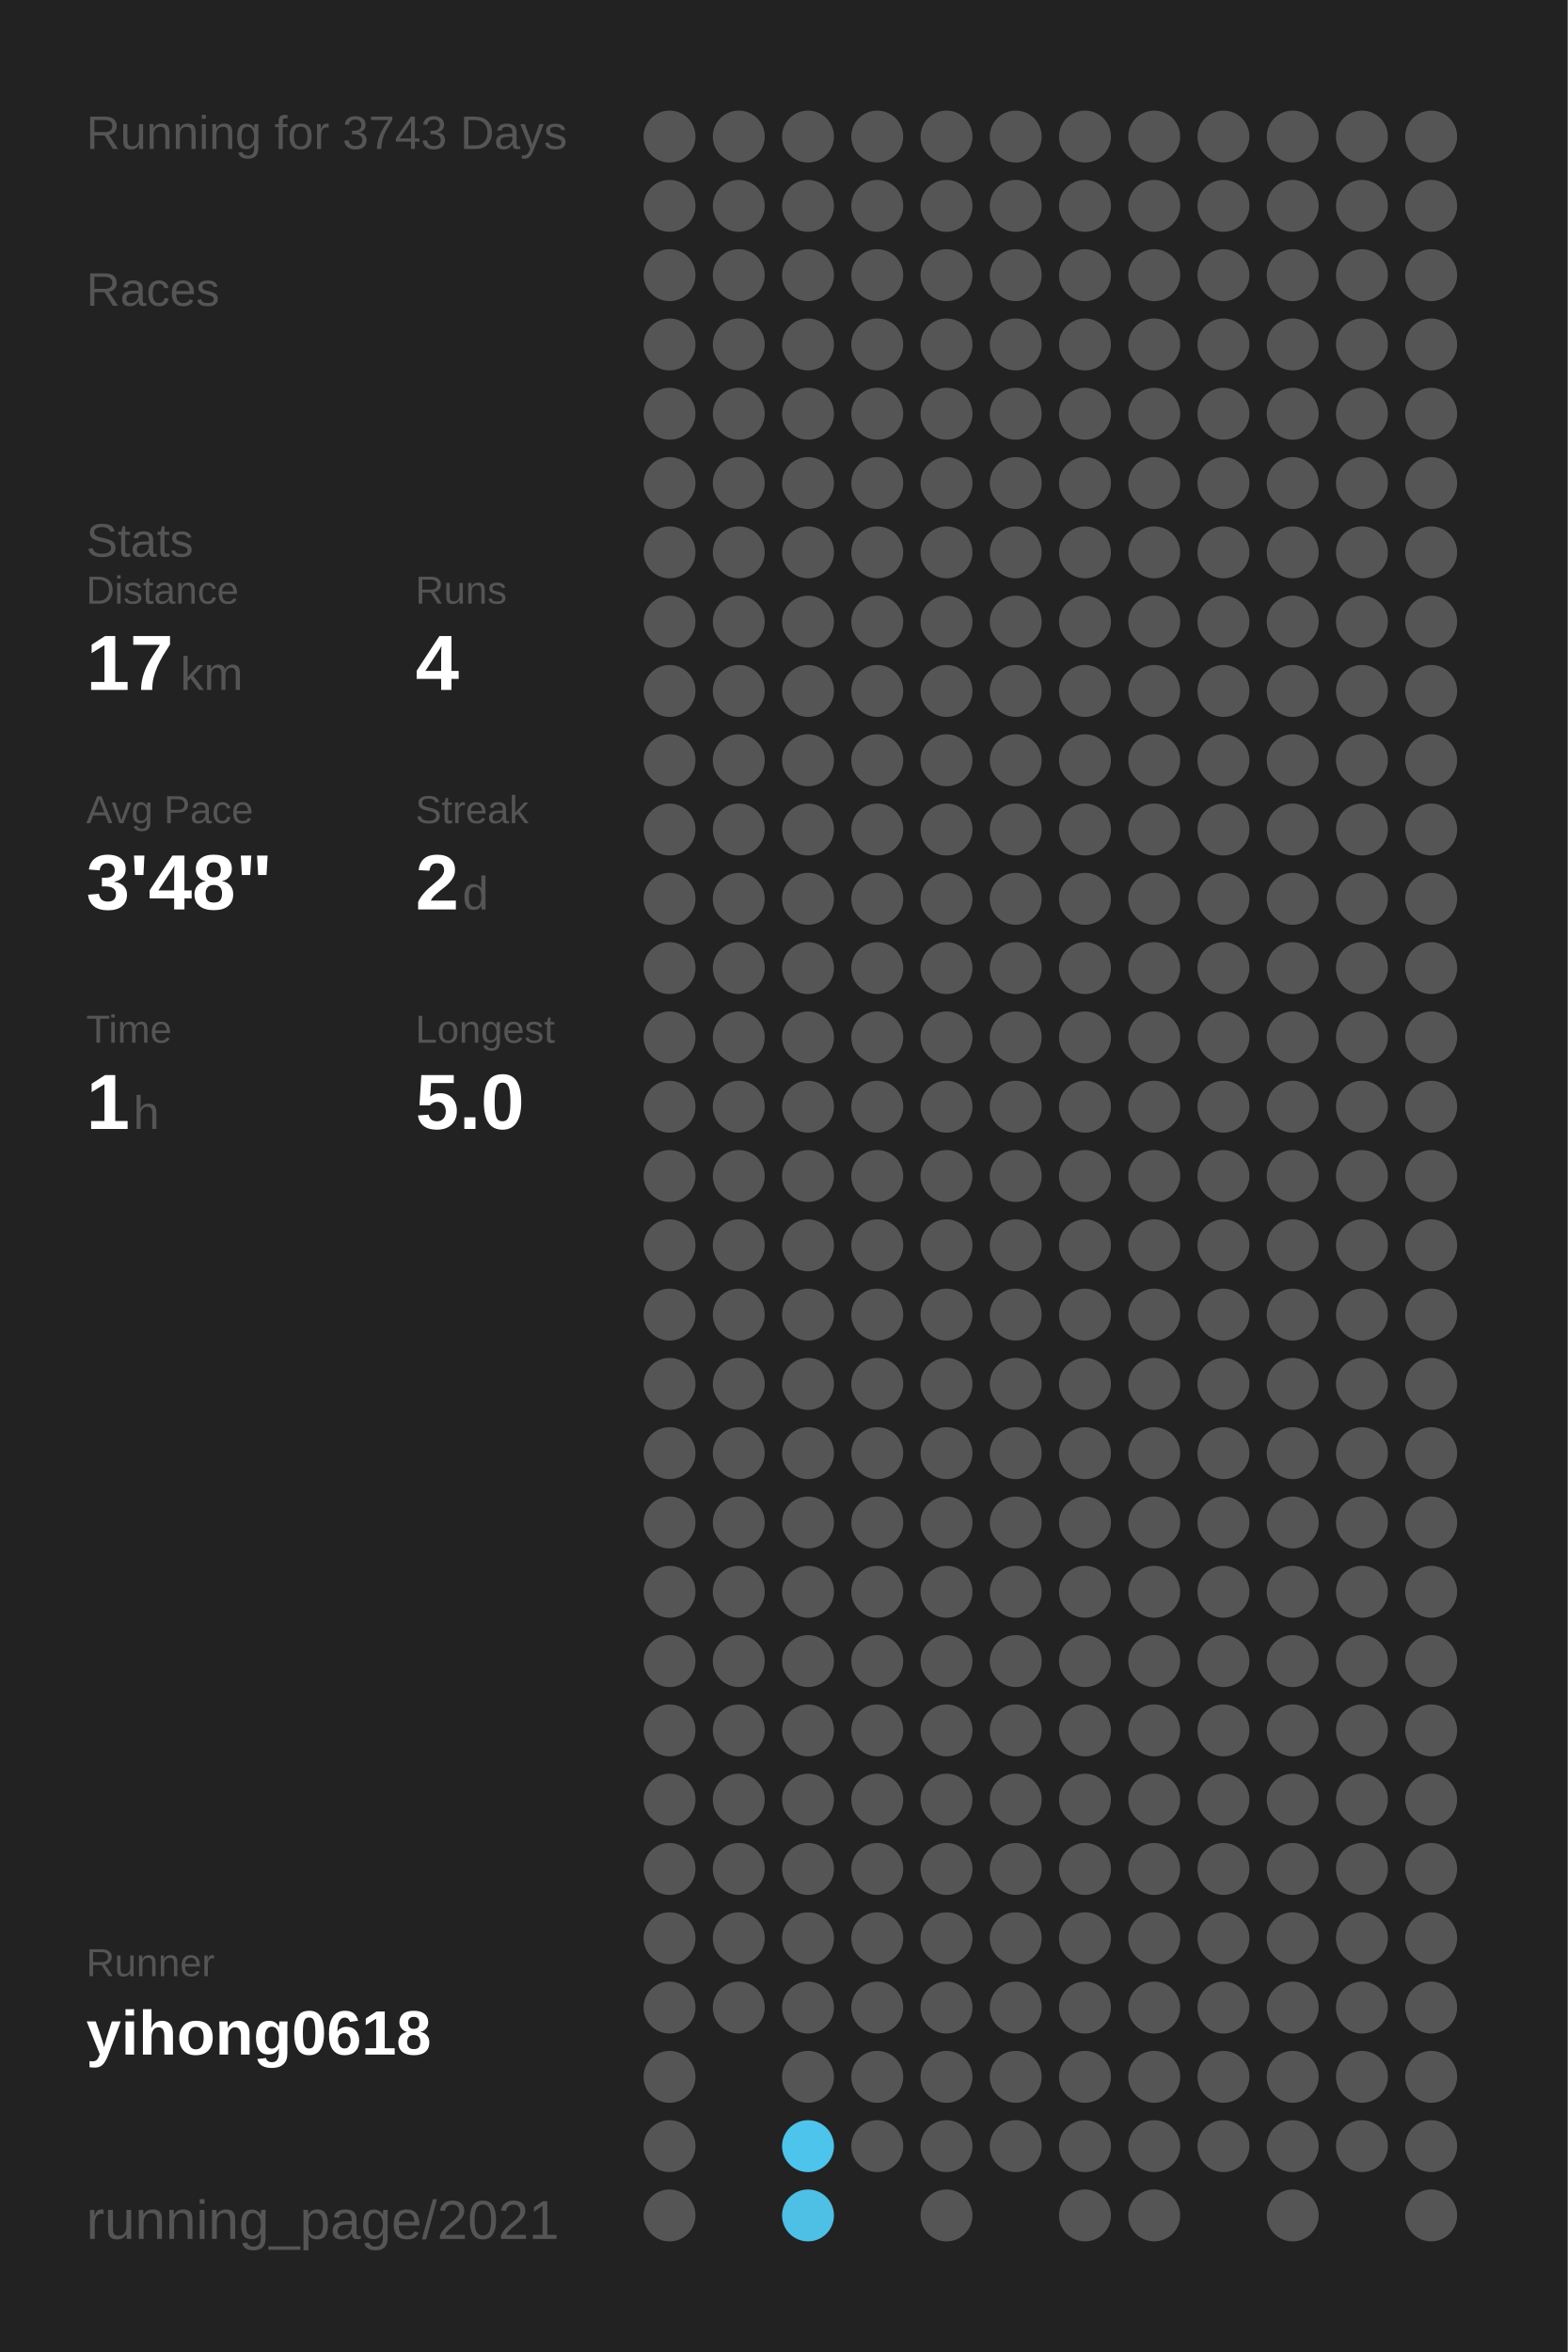
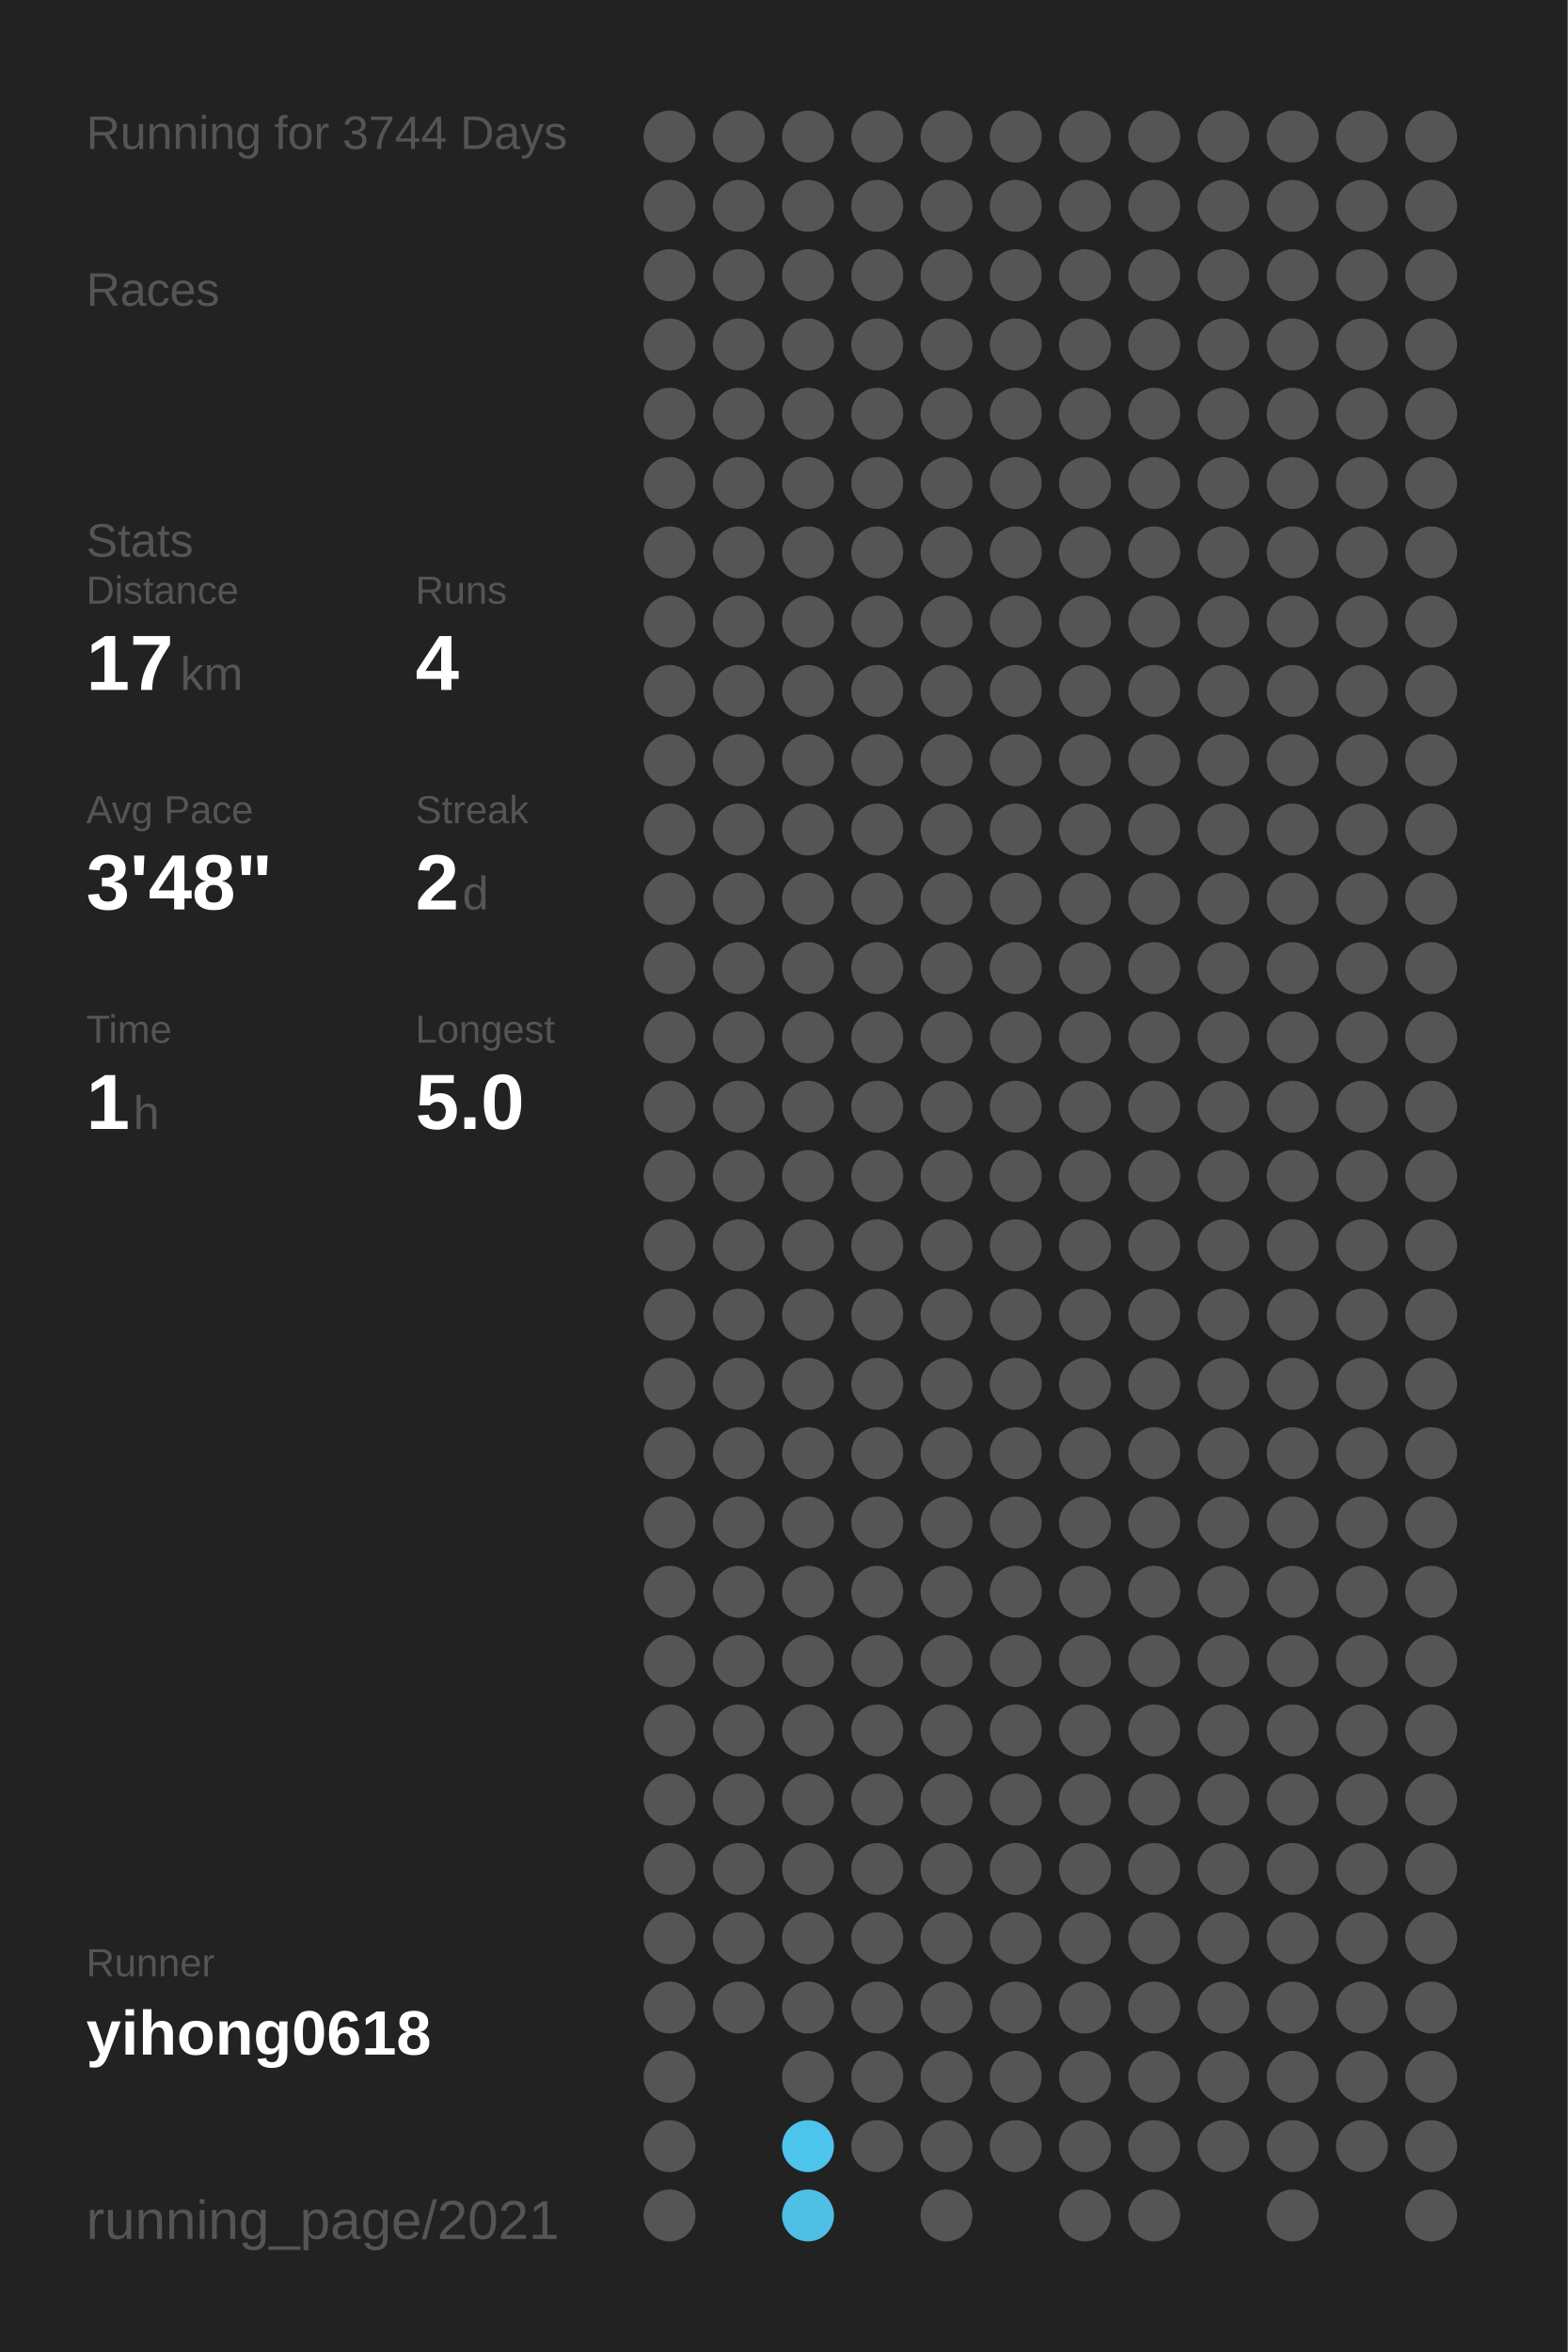
<svg xmlns="http://www.w3.org/2000/svg" baseProfile="full" height="300mm" version="1.1" viewBox="0,0,200,300" width="200mm">
  <defs />
  <rect fill="#222222" height="300" width="200" x="0" y="0" />
-   <text fill="#555555" style="font-size:6px; font-family:Arial;" x="11" y="19">Running for 3743 Days</text>
+   <text fill="#555555" style="font-size:6px; font-family:Arial;" x="11" y="19">Running for 3744 Days</text>
  <text fill="#555555" style="font-size:6px; font-family:Arial;" x="11" y="39">Races</text>
  <text fill="#555555" style="font-size:6px; font-family:Arial;" x="11" y="71">Stats</text>
  <text fill="#555555" style="font-size:5px; font-family:Arial;" x="11" y="77">Distance</text>
  <text fill="#FFFFFF" style="font-size:10px; font-family:Arial; font-weight:bold;" x="11" y="88">17</text>
  <text fill="#555555" style="font-size:6px; font-family:Arial;" x="23" y="88">km</text>
  <text fill="#555555" style="font-size:5px; font-family:Arial;" x="53" y="77">Runs</text>
  <text fill="#FFFFFF" style="font-size:10px; font-family:Arial; font-weight:bold;" x="53" y="88">4</text>
  <text fill="#555555" style="font-size:5px; font-family:Arial;" x="11" y="105">Avg Pace</text>
  <text fill="#FFFFFF" style="font-size:10px; font-family:Arial; font-weight:bold;" x="11" y="116">3'48"</text>
  <text fill="#555555" style="font-size:5px; font-family:Arial;" x="53" y="105">Streak</text>
  <text fill="#FFFFFF" style="font-size:10px; font-family:Arial; font-weight:bold;" x="53" y="116">2</text>
  <text fill="#555555" style="font-size:6px; font-family:Arial;" x="59" y="116">d</text>
  <text fill="#555555" style="font-size:5px; font-family:Arial;" x="11" y="133">Time</text>
  <text fill="#FFFFFF" style="font-size:10px; font-family:Arial; font-weight:bold;" x="11" y="144">1</text>
  <text fill="#555555" style="font-size:6px; font-family:Arial;" x="17" y="144">h</text>
  <text fill="#555555" style="font-size:5px; font-family:Arial;" x="53" y="133">Longest</text>
  <text fill="#FFFFFF" style="font-size:10px; font-family:Arial; font-weight:bold;" x="53" y="144">5.0</text>
  <text fill="#555555" style="font-size:5px; font-family:Arial;" x="11" y="252.065">Runner</text>
  <text fill="#FFFFFF" style="font-size:8px; font-family:Arial; font-weight:bold;" x="11" y="262.065">yihong0618</text>
  <text fill="#555555" style="font-size:7px; font-family:Arial;" x="11" y="285.581">running_page/2021</text>
  <circle cx="85.417" cy="17.419" fill="#555555" r="3.312" />
  <circle cx="85.417" cy="26.258" fill="#555555" r="3.312" />
  <circle cx="85.417" cy="35.097" fill="#555555" r="3.312" />
  <circle cx="85.417" cy="43.935" fill="#555555" r="3.312" />
  <circle cx="85.417" cy="52.774" fill="#555555" r="3.312" />
  <circle cx="85.417" cy="61.613" fill="#555555" r="3.312" />
  <circle cx="85.417" cy="70.452" fill="#555555" r="3.312" />
  <circle cx="85.417" cy="79.29" fill="#555555" r="3.312" />
  <circle cx="85.417" cy="88.129" fill="#555555" r="3.312" />
  <circle cx="85.417" cy="96.968" fill="#555555" r="3.312" />
  <circle cx="85.417" cy="105.806" fill="#555555" r="3.312" />
  <circle cx="85.417" cy="114.645" fill="#555555" r="3.312" />
  <circle cx="85.417" cy="123.484" fill="#555555" r="3.312" />
  <circle cx="85.417" cy="132.323" fill="#555555" r="3.312" />
  <circle cx="85.417" cy="141.161" fill="#555555" r="3.312" />
  <circle cx="85.417" cy="150" fill="#555555" r="3.312" />
  <circle cx="85.417" cy="158.839" fill="#555555" r="3.312" />
  <circle cx="85.417" cy="167.677" fill="#555555" r="3.312" />
  <circle cx="85.417" cy="176.516" fill="#555555" r="3.312" />
  <circle cx="85.417" cy="185.355" fill="#555555" r="3.312" />
  <circle cx="85.417" cy="194.194" fill="#555555" r="3.312" />
  <circle cx="85.417" cy="203.032" fill="#555555" r="3.312" />
  <circle cx="85.417" cy="211.871" fill="#555555" r="3.312" />
  <circle cx="85.417" cy="220.71" fill="#555555" r="3.312" />
  <circle cx="85.417" cy="229.548" fill="#555555" r="3.312" />
  <circle cx="85.417" cy="238.387" fill="#555555" r="3.312" />
  <circle cx="85.417" cy="247.226" fill="#555555" r="3.312" />
  <circle cx="85.417" cy="256.065" fill="#555555" r="3.312" />
  <circle cx="85.417" cy="264.903" fill="#555555" r="3.312" />
  <circle cx="85.417" cy="273.742" fill="#555555" r="3.312" />
  <circle cx="85.417" cy="282.581" fill="#555555" r="3.312" />
  <circle cx="94.25" cy="17.419" fill="#555555" r="3.312" />
  <circle cx="94.25" cy="26.258" fill="#555555" r="3.312" />
  <circle cx="94.25" cy="35.097" fill="#555555" r="3.312" />
  <circle cx="94.25" cy="43.935" fill="#555555" r="3.312" />
  <circle cx="94.25" cy="52.774" fill="#555555" r="3.312" />
  <circle cx="94.25" cy="61.613" fill="#555555" r="3.312" />
  <circle cx="94.25" cy="70.452" fill="#555555" r="3.312" />
  <circle cx="94.25" cy="79.29" fill="#555555" r="3.312" />
  <circle cx="94.25" cy="88.129" fill="#555555" r="3.312" />
  <circle cx="94.25" cy="96.968" fill="#555555" r="3.312" />
  <circle cx="94.25" cy="105.806" fill="#555555" r="3.312" />
  <circle cx="94.25" cy="114.645" fill="#555555" r="3.312" />
  <circle cx="94.25" cy="123.484" fill="#555555" r="3.312" />
  <circle cx="94.25" cy="132.323" fill="#555555" r="3.312" />
  <circle cx="94.25" cy="141.161" fill="#555555" r="3.312" />
  <circle cx="94.25" cy="150" fill="#555555" r="3.312" />
  <circle cx="94.25" cy="158.839" fill="#555555" r="3.312" />
  <circle cx="94.25" cy="167.677" fill="#555555" r="3.312" />
  <circle cx="94.25" cy="176.516" fill="#555555" r="3.312" />
  <circle cx="94.25" cy="185.355" fill="#555555" r="3.312" />
  <circle cx="94.25" cy="194.194" fill="#555555" r="3.312" />
  <circle cx="94.25" cy="203.032" fill="#555555" r="3.312" />
  <circle cx="94.25" cy="211.871" fill="#555555" r="3.312" />
  <circle cx="94.25" cy="220.71" fill="#555555" r="3.312" />
  <circle cx="94.25" cy="229.548" fill="#555555" r="3.312" />
  <circle cx="94.25" cy="238.387" fill="#555555" r="3.312" />
  <circle cx="94.25" cy="247.226" fill="#555555" r="3.312" />
  <circle cx="94.25" cy="256.065" fill="#555555" r="3.312" />
  <circle cx="103.083" cy="17.419" fill="#555555" r="3.312" />
  <circle cx="103.083" cy="26.258" fill="#555555" r="3.312" />
  <circle cx="103.083" cy="35.097" fill="#555555" r="3.312" />
  <circle cx="103.083" cy="43.935" fill="#555555" r="3.312" />
  <circle cx="103.083" cy="52.774" fill="#555555" r="3.312" />
  <circle cx="103.083" cy="61.613" fill="#555555" r="3.312" />
  <circle cx="103.083" cy="70.452" fill="#555555" r="3.312" />
  <circle cx="103.083" cy="79.29" fill="#555555" r="3.312" />
  <circle cx="103.083" cy="88.129" fill="#555555" r="3.312" />
  <circle cx="103.083" cy="96.968" fill="#555555" r="3.312" />
  <circle cx="103.083" cy="105.806" fill="#555555" r="3.312" />
  <circle cx="103.083" cy="114.645" fill="#555555" r="3.312" />
  <circle cx="103.083" cy="123.484" fill="#555555" r="3.312" />
  <circle cx="103.083" cy="132.323" fill="#555555" r="3.312" />
  <circle cx="103.083" cy="141.161" fill="#555555" r="3.312" />
  <circle cx="103.083" cy="150" fill="#555555" r="3.312" />
  <circle cx="103.083" cy="158.839" fill="#555555" r="3.312" />
  <circle cx="103.083" cy="167.677" fill="#555555" r="3.312" />
  <circle cx="103.083" cy="176.516" fill="#555555" r="3.312" />
  <circle cx="103.083" cy="185.355" fill="#555555" r="3.312" />
  <circle cx="103.083" cy="194.194" fill="#555555" r="3.312" />
  <circle cx="103.083" cy="203.032" fill="#555555" r="3.312" />
  <circle cx="103.083" cy="211.871" fill="#555555" r="3.312" />
  <circle cx="103.083" cy="220.71" fill="#555555" r="3.312" />
  <circle cx="103.083" cy="229.548" fill="#555555" r="3.312" />
  <circle cx="103.083" cy="238.387" fill="#555555" r="3.312" />
  <circle cx="103.083" cy="247.226" fill="#555555" r="3.312" />
  <circle cx="103.083" cy="256.065" fill="#555555" r="3.312" />
  <circle cx="103.083" cy="264.903" fill="#555555" r="3.312" />
  <circle cx="103.083" cy="273.742" fill="#4dc4ec" r="3.312" />
  <circle cx="103.083" cy="282.581" fill="#4ebfe5" r="3.312" />
  <circle cx="111.917" cy="17.419" fill="#555555" r="3.312" />
  <circle cx="111.917" cy="26.258" fill="#555555" r="3.312" />
  <circle cx="111.917" cy="35.097" fill="#555555" r="3.312" />
  <circle cx="111.917" cy="43.935" fill="#555555" r="3.312" />
  <circle cx="111.917" cy="52.774" fill="#555555" r="3.312" />
  <circle cx="111.917" cy="61.613" fill="#555555" r="3.312" />
  <circle cx="111.917" cy="70.452" fill="#555555" r="3.312" />
  <circle cx="111.917" cy="79.29" fill="#555555" r="3.312" />
  <circle cx="111.917" cy="88.129" fill="#555555" r="3.312" />
  <circle cx="111.917" cy="96.968" fill="#555555" r="3.312" />
  <circle cx="111.917" cy="105.806" fill="#555555" r="3.312" />
  <circle cx="111.917" cy="114.645" fill="#555555" r="3.312" />
  <circle cx="111.917" cy="123.484" fill="#555555" r="3.312" />
  <circle cx="111.917" cy="132.323" fill="#555555" r="3.312" />
  <circle cx="111.917" cy="141.161" fill="#555555" r="3.312" />
  <circle cx="111.917" cy="150" fill="#555555" r="3.312" />
  <circle cx="111.917" cy="158.839" fill="#555555" r="3.312" />
  <circle cx="111.917" cy="167.677" fill="#555555" r="3.312" />
  <circle cx="111.917" cy="176.516" fill="#555555" r="3.312" />
  <circle cx="111.917" cy="185.355" fill="#555555" r="3.312" />
  <circle cx="111.917" cy="194.194" fill="#555555" r="3.312" />
  <circle cx="111.917" cy="203.032" fill="#555555" r="3.312" />
  <circle cx="111.917" cy="211.871" fill="#555555" r="3.312" />
  <circle cx="111.917" cy="220.71" fill="#555555" r="3.312" />
  <circle cx="111.917" cy="229.548" fill="#555555" r="3.312" />
  <circle cx="111.917" cy="238.387" fill="#555555" r="3.312" />
  <circle cx="111.917" cy="247.226" fill="#555555" r="3.312" />
  <circle cx="111.917" cy="256.065" fill="#555555" r="3.312" />
  <circle cx="111.917" cy="264.903" fill="#555555" r="3.312" />
  <circle cx="111.917" cy="273.742" fill="#555555" r="3.312" />
  <circle cx="120.75" cy="17.419" fill="#555555" r="3.312" />
  <circle cx="120.75" cy="26.258" fill="#555555" r="3.312" />
  <circle cx="120.75" cy="35.097" fill="#555555" r="3.312" />
  <circle cx="120.75" cy="43.935" fill="#555555" r="3.312" />
  <circle cx="120.75" cy="52.774" fill="#555555" r="3.312" />
  <circle cx="120.75" cy="61.613" fill="#555555" r="3.312" />
  <circle cx="120.75" cy="70.452" fill="#555555" r="3.312" />
  <circle cx="120.75" cy="79.29" fill="#555555" r="3.312" />
  <circle cx="120.75" cy="88.129" fill="#555555" r="3.312" />
  <circle cx="120.75" cy="96.968" fill="#555555" r="3.312" />
  <circle cx="120.75" cy="105.806" fill="#555555" r="3.312" />
  <circle cx="120.75" cy="114.645" fill="#555555" r="3.312" />
  <circle cx="120.75" cy="123.484" fill="#555555" r="3.312" />
  <circle cx="120.75" cy="132.323" fill="#555555" r="3.312" />
  <circle cx="120.75" cy="141.161" fill="#555555" r="3.312" />
  <circle cx="120.75" cy="150" fill="#555555" r="3.312" />
  <circle cx="120.75" cy="158.839" fill="#555555" r="3.312" />
  <circle cx="120.75" cy="167.677" fill="#555555" r="3.312" />
  <circle cx="120.75" cy="176.516" fill="#555555" r="3.312" />
  <circle cx="120.75" cy="185.355" fill="#555555" r="3.312" />
  <circle cx="120.75" cy="194.194" fill="#555555" r="3.312" />
  <circle cx="120.75" cy="203.032" fill="#555555" r="3.312" />
  <circle cx="120.75" cy="211.871" fill="#555555" r="3.312" />
  <circle cx="120.75" cy="220.71" fill="#555555" r="3.312" />
  <circle cx="120.75" cy="229.548" fill="#555555" r="3.312" />
  <circle cx="120.75" cy="238.387" fill="#555555" r="3.312" />
  <circle cx="120.75" cy="247.226" fill="#555555" r="3.312" />
  <circle cx="120.75" cy="256.065" fill="#555555" r="3.312" />
  <circle cx="120.75" cy="264.903" fill="#555555" r="3.312" />
  <circle cx="120.75" cy="273.742" fill="#555555" r="3.312" />
  <circle cx="120.75" cy="282.581" fill="#555555" r="3.312" />
  <circle cx="129.583" cy="17.419" fill="#555555" r="3.312" />
  <circle cx="129.583" cy="26.258" fill="#555555" r="3.312" />
  <circle cx="129.583" cy="35.097" fill="#555555" r="3.312" />
  <circle cx="129.583" cy="43.935" fill="#555555" r="3.312" />
  <circle cx="129.583" cy="52.774" fill="#555555" r="3.312" />
  <circle cx="129.583" cy="61.613" fill="#555555" r="3.312" />
  <circle cx="129.583" cy="70.452" fill="#555555" r="3.312" />
  <circle cx="129.583" cy="79.29" fill="#555555" r="3.312" />
  <circle cx="129.583" cy="88.129" fill="#555555" r="3.312" />
  <circle cx="129.583" cy="96.968" fill="#555555" r="3.312" />
  <circle cx="129.583" cy="105.806" fill="#555555" r="3.312" />
  <circle cx="129.583" cy="114.645" fill="#555555" r="3.312" />
  <circle cx="129.583" cy="123.484" fill="#555555" r="3.312" />
  <circle cx="129.583" cy="132.323" fill="#555555" r="3.312" />
  <circle cx="129.583" cy="141.161" fill="#555555" r="3.312" />
  <circle cx="129.583" cy="150" fill="#555555" r="3.312" />
  <circle cx="129.583" cy="158.839" fill="#555555" r="3.312" />
  <circle cx="129.583" cy="167.677" fill="#555555" r="3.312" />
  <circle cx="129.583" cy="176.516" fill="#555555" r="3.312" />
  <circle cx="129.583" cy="185.355" fill="#555555" r="3.312" />
  <circle cx="129.583" cy="194.194" fill="#555555" r="3.312" />
  <circle cx="129.583" cy="203.032" fill="#555555" r="3.312" />
  <circle cx="129.583" cy="211.871" fill="#555555" r="3.312" />
  <circle cx="129.583" cy="220.71" fill="#555555" r="3.312" />
  <circle cx="129.583" cy="229.548" fill="#555555" r="3.312" />
  <circle cx="129.583" cy="238.387" fill="#555555" r="3.312" />
  <circle cx="129.583" cy="247.226" fill="#555555" r="3.312" />
  <circle cx="129.583" cy="256.065" fill="#555555" r="3.312" />
  <circle cx="129.583" cy="264.903" fill="#555555" r="3.312" />
  <circle cx="129.583" cy="273.742" fill="#555555" r="3.312" />
  <circle cx="138.417" cy="17.419" fill="#555555" r="3.312" />
  <circle cx="138.417" cy="26.258" fill="#555555" r="3.312" />
  <circle cx="138.417" cy="35.097" fill="#555555" r="3.312" />
  <circle cx="138.417" cy="43.935" fill="#555555" r="3.312" />
  <circle cx="138.417" cy="52.774" fill="#555555" r="3.312" />
  <circle cx="138.417" cy="61.613" fill="#555555" r="3.312" />
  <circle cx="138.417" cy="70.452" fill="#555555" r="3.312" />
  <circle cx="138.417" cy="79.29" fill="#555555" r="3.312" />
  <circle cx="138.417" cy="88.129" fill="#555555" r="3.312" />
  <circle cx="138.417" cy="96.968" fill="#555555" r="3.312" />
  <circle cx="138.417" cy="105.806" fill="#555555" r="3.312" />
  <circle cx="138.417" cy="114.645" fill="#555555" r="3.312" />
  <circle cx="138.417" cy="123.484" fill="#555555" r="3.312" />
  <circle cx="138.417" cy="132.323" fill="#555555" r="3.312" />
  <circle cx="138.417" cy="141.161" fill="#555555" r="3.312" />
  <circle cx="138.417" cy="150" fill="#555555" r="3.312" />
  <circle cx="138.417" cy="158.839" fill="#555555" r="3.312" />
  <circle cx="138.417" cy="167.677" fill="#555555" r="3.312" />
  <circle cx="138.417" cy="176.516" fill="#555555" r="3.312" />
  <circle cx="138.417" cy="185.355" fill="#555555" r="3.312" />
  <circle cx="138.417" cy="194.194" fill="#555555" r="3.312" />
  <circle cx="138.417" cy="203.032" fill="#555555" r="3.312" />
  <circle cx="138.417" cy="211.871" fill="#555555" r="3.312" />
  <circle cx="138.417" cy="220.71" fill="#555555" r="3.312" />
  <circle cx="138.417" cy="229.548" fill="#555555" r="3.312" />
  <circle cx="138.417" cy="238.387" fill="#555555" r="3.312" />
  <circle cx="138.417" cy="247.226" fill="#555555" r="3.312" />
  <circle cx="138.417" cy="256.065" fill="#555555" r="3.312" />
  <circle cx="138.417" cy="264.903" fill="#555555" r="3.312" />
  <circle cx="138.417" cy="273.742" fill="#555555" r="3.312" />
  <circle cx="138.417" cy="282.581" fill="#555555" r="3.312" />
  <circle cx="147.25" cy="17.419" fill="#555555" r="3.312" />
  <circle cx="147.25" cy="26.258" fill="#555555" r="3.312" />
  <circle cx="147.25" cy="35.097" fill="#555555" r="3.312" />
  <circle cx="147.25" cy="43.935" fill="#555555" r="3.312" />
  <circle cx="147.25" cy="52.774" fill="#555555" r="3.312" />
  <circle cx="147.25" cy="61.613" fill="#555555" r="3.312" />
  <circle cx="147.25" cy="70.452" fill="#555555" r="3.312" />
  <circle cx="147.25" cy="79.29" fill="#555555" r="3.312" />
  <circle cx="147.25" cy="88.129" fill="#555555" r="3.312" />
  <circle cx="147.25" cy="96.968" fill="#555555" r="3.312" />
  <circle cx="147.25" cy="105.806" fill="#555555" r="3.312" />
  <circle cx="147.25" cy="114.645" fill="#555555" r="3.312" />
  <circle cx="147.25" cy="123.484" fill="#555555" r="3.312" />
  <circle cx="147.25" cy="132.323" fill="#555555" r="3.312" />
  <circle cx="147.25" cy="141.161" fill="#555555" r="3.312" />
  <circle cx="147.25" cy="150" fill="#555555" r="3.312" />
  <circle cx="147.25" cy="158.839" fill="#555555" r="3.312" />
  <circle cx="147.25" cy="167.677" fill="#555555" r="3.312" />
  <circle cx="147.25" cy="176.516" fill="#555555" r="3.312" />
  <circle cx="147.25" cy="185.355" fill="#555555" r="3.312" />
  <circle cx="147.25" cy="194.194" fill="#555555" r="3.312" />
  <circle cx="147.25" cy="203.032" fill="#555555" r="3.312" />
  <circle cx="147.25" cy="211.871" fill="#555555" r="3.312" />
  <circle cx="147.25" cy="220.71" fill="#555555" r="3.312" />
  <circle cx="147.25" cy="229.548" fill="#555555" r="3.312" />
  <circle cx="147.25" cy="238.387" fill="#555555" r="3.312" />
  <circle cx="147.25" cy="247.226" fill="#555555" r="3.312" />
  <circle cx="147.25" cy="256.065" fill="#555555" r="3.312" />
  <circle cx="147.25" cy="264.903" fill="#555555" r="3.312" />
  <circle cx="147.25" cy="273.742" fill="#555555" r="3.312" />
  <circle cx="147.25" cy="282.581" fill="#555555" r="3.312" />
  <circle cx="156.083" cy="17.419" fill="#555555" r="3.312" />
  <circle cx="156.083" cy="26.258" fill="#555555" r="3.312" />
  <circle cx="156.083" cy="35.097" fill="#555555" r="3.312" />
  <circle cx="156.083" cy="43.935" fill="#555555" r="3.312" />
  <circle cx="156.083" cy="52.774" fill="#555555" r="3.312" />
  <circle cx="156.083" cy="61.613" fill="#555555" r="3.312" />
  <circle cx="156.083" cy="70.452" fill="#555555" r="3.312" />
  <circle cx="156.083" cy="79.29" fill="#555555" r="3.312" />
  <circle cx="156.083" cy="88.129" fill="#555555" r="3.312" />
  <circle cx="156.083" cy="96.968" fill="#555555" r="3.312" />
  <circle cx="156.083" cy="105.806" fill="#555555" r="3.312" />
  <circle cx="156.083" cy="114.645" fill="#555555" r="3.312" />
  <circle cx="156.083" cy="123.484" fill="#555555" r="3.312" />
  <circle cx="156.083" cy="132.323" fill="#555555" r="3.312" />
  <circle cx="156.083" cy="141.161" fill="#555555" r="3.312" />
  <circle cx="156.083" cy="150" fill="#555555" r="3.312" />
  <circle cx="156.083" cy="158.839" fill="#555555" r="3.312" />
  <circle cx="156.083" cy="167.677" fill="#555555" r="3.312" />
  <circle cx="156.083" cy="176.516" fill="#555555" r="3.312" />
  <circle cx="156.083" cy="185.355" fill="#555555" r="3.312" />
  <circle cx="156.083" cy="194.194" fill="#555555" r="3.312" />
  <circle cx="156.083" cy="203.032" fill="#555555" r="3.312" />
  <circle cx="156.083" cy="211.871" fill="#555555" r="3.312" />
  <circle cx="156.083" cy="220.71" fill="#555555" r="3.312" />
  <circle cx="156.083" cy="229.548" fill="#555555" r="3.312" />
  <circle cx="156.083" cy="238.387" fill="#555555" r="3.312" />
  <circle cx="156.083" cy="247.226" fill="#555555" r="3.312" />
  <circle cx="156.083" cy="256.065" fill="#555555" r="3.312" />
  <circle cx="156.083" cy="264.903" fill="#555555" r="3.312" />
  <circle cx="156.083" cy="273.742" fill="#555555" r="3.312" />
  <circle cx="164.917" cy="17.419" fill="#555555" r="3.312" />
  <circle cx="164.917" cy="26.258" fill="#555555" r="3.312" />
  <circle cx="164.917" cy="35.097" fill="#555555" r="3.312" />
  <circle cx="164.917" cy="43.935" fill="#555555" r="3.312" />
  <circle cx="164.917" cy="52.774" fill="#555555" r="3.312" />
  <circle cx="164.917" cy="61.613" fill="#555555" r="3.312" />
  <circle cx="164.917" cy="70.452" fill="#555555" r="3.312" />
  <circle cx="164.917" cy="79.29" fill="#555555" r="3.312" />
  <circle cx="164.917" cy="88.129" fill="#555555" r="3.312" />
  <circle cx="164.917" cy="96.968" fill="#555555" r="3.312" />
  <circle cx="164.917" cy="105.806" fill="#555555" r="3.312" />
  <circle cx="164.917" cy="114.645" fill="#555555" r="3.312" />
  <circle cx="164.917" cy="123.484" fill="#555555" r="3.312" />
  <circle cx="164.917" cy="132.323" fill="#555555" r="3.312" />
  <circle cx="164.917" cy="141.161" fill="#555555" r="3.312" />
  <circle cx="164.917" cy="150" fill="#555555" r="3.312" />
  <circle cx="164.917" cy="158.839" fill="#555555" r="3.312" />
  <circle cx="164.917" cy="167.677" fill="#555555" r="3.312" />
  <circle cx="164.917" cy="176.516" fill="#555555" r="3.312" />
  <circle cx="164.917" cy="185.355" fill="#555555" r="3.312" />
  <circle cx="164.917" cy="194.194" fill="#555555" r="3.312" />
  <circle cx="164.917" cy="203.032" fill="#555555" r="3.312" />
  <circle cx="164.917" cy="211.871" fill="#555555" r="3.312" />
  <circle cx="164.917" cy="220.71" fill="#555555" r="3.312" />
  <circle cx="164.917" cy="229.548" fill="#555555" r="3.312" />
  <circle cx="164.917" cy="238.387" fill="#555555" r="3.312" />
  <circle cx="164.917" cy="247.226" fill="#555555" r="3.312" />
  <circle cx="164.917" cy="256.065" fill="#555555" r="3.312" />
  <circle cx="164.917" cy="264.903" fill="#555555" r="3.312" />
  <circle cx="164.917" cy="273.742" fill="#555555" r="3.312" />
  <circle cx="164.917" cy="282.581" fill="#555555" r="3.312" />
  <circle cx="173.75" cy="17.419" fill="#555555" r="3.312" />
  <circle cx="173.75" cy="26.258" fill="#555555" r="3.312" />
  <circle cx="173.75" cy="35.097" fill="#555555" r="3.312" />
  <circle cx="173.75" cy="43.935" fill="#555555" r="3.312" />
  <circle cx="173.75" cy="52.774" fill="#555555" r="3.312" />
  <circle cx="173.75" cy="61.613" fill="#555555" r="3.312" />
  <circle cx="173.75" cy="70.452" fill="#555555" r="3.312" />
  <circle cx="173.75" cy="79.29" fill="#555555" r="3.312" />
  <circle cx="173.75" cy="88.129" fill="#555555" r="3.312" />
  <circle cx="173.75" cy="96.968" fill="#555555" r="3.312" />
  <circle cx="173.75" cy="105.806" fill="#555555" r="3.312" />
  <circle cx="173.75" cy="114.645" fill="#555555" r="3.312" />
  <circle cx="173.75" cy="123.484" fill="#555555" r="3.312" />
  <circle cx="173.75" cy="132.323" fill="#555555" r="3.312" />
  <circle cx="173.75" cy="141.161" fill="#555555" r="3.312" />
  <circle cx="173.75" cy="150" fill="#555555" r="3.312" />
  <circle cx="173.75" cy="158.839" fill="#555555" r="3.312" />
  <circle cx="173.75" cy="167.677" fill="#555555" r="3.312" />
  <circle cx="173.75" cy="176.516" fill="#555555" r="3.312" />
  <circle cx="173.75" cy="185.355" fill="#555555" r="3.312" />
  <circle cx="173.75" cy="194.194" fill="#555555" r="3.312" />
  <circle cx="173.75" cy="203.032" fill="#555555" r="3.312" />
  <circle cx="173.75" cy="211.871" fill="#555555" r="3.312" />
  <circle cx="173.75" cy="220.71" fill="#555555" r="3.312" />
  <circle cx="173.75" cy="229.548" fill="#555555" r="3.312" />
  <circle cx="173.75" cy="238.387" fill="#555555" r="3.312" />
  <circle cx="173.75" cy="247.226" fill="#555555" r="3.312" />
  <circle cx="173.75" cy="256.065" fill="#555555" r="3.312" />
  <circle cx="173.75" cy="264.903" fill="#555555" r="3.312" />
  <circle cx="173.75" cy="273.742" fill="#555555" r="3.312" />
  <circle cx="182.583" cy="17.419" fill="#555555" r="3.312" />
  <circle cx="182.583" cy="26.258" fill="#555555" r="3.312" />
  <circle cx="182.583" cy="35.097" fill="#555555" r="3.312" />
  <circle cx="182.583" cy="43.935" fill="#555555" r="3.312" />
  <circle cx="182.583" cy="52.774" fill="#555555" r="3.312" />
  <circle cx="182.583" cy="61.613" fill="#555555" r="3.312" />
  <circle cx="182.583" cy="70.452" fill="#555555" r="3.312" />
  <circle cx="182.583" cy="79.29" fill="#555555" r="3.312" />
  <circle cx="182.583" cy="88.129" fill="#555555" r="3.312" />
  <circle cx="182.583" cy="96.968" fill="#555555" r="3.312" />
  <circle cx="182.583" cy="105.806" fill="#555555" r="3.312" />
  <circle cx="182.583" cy="114.645" fill="#555555" r="3.312" />
  <circle cx="182.583" cy="123.484" fill="#555555" r="3.312" />
  <circle cx="182.583" cy="132.323" fill="#555555" r="3.312" />
  <circle cx="182.583" cy="141.161" fill="#555555" r="3.312" />
  <circle cx="182.583" cy="150" fill="#555555" r="3.312" />
  <circle cx="182.583" cy="158.839" fill="#555555" r="3.312" />
  <circle cx="182.583" cy="167.677" fill="#555555" r="3.312" />
  <circle cx="182.583" cy="176.516" fill="#555555" r="3.312" />
  <circle cx="182.583" cy="185.355" fill="#555555" r="3.312" />
  <circle cx="182.583" cy="194.194" fill="#555555" r="3.312" />
  <circle cx="182.583" cy="203.032" fill="#555555" r="3.312" />
  <circle cx="182.583" cy="211.871" fill="#555555" r="3.312" />
  <circle cx="182.583" cy="220.71" fill="#555555" r="3.312" />
  <circle cx="182.583" cy="229.548" fill="#555555" r="3.312" />
  <circle cx="182.583" cy="238.387" fill="#555555" r="3.312" />
  <circle cx="182.583" cy="247.226" fill="#555555" r="3.312" />
  <circle cx="182.583" cy="256.065" fill="#555555" r="3.312" />
  <circle cx="182.583" cy="264.903" fill="#555555" r="3.312" />
  <circle cx="182.583" cy="273.742" fill="#555555" r="3.312" />
  <circle cx="182.583" cy="282.581" fill="#555555" r="3.312" />
</svg>
